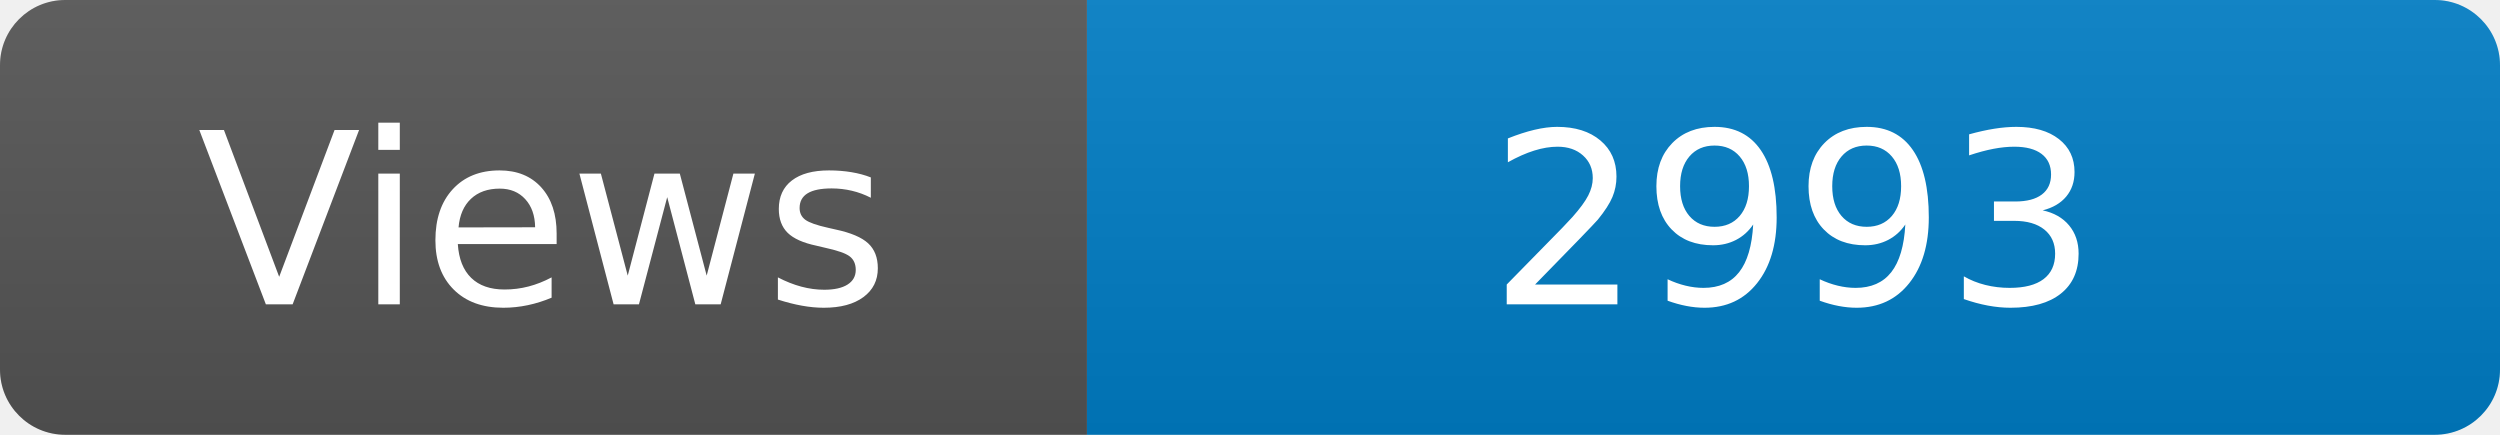
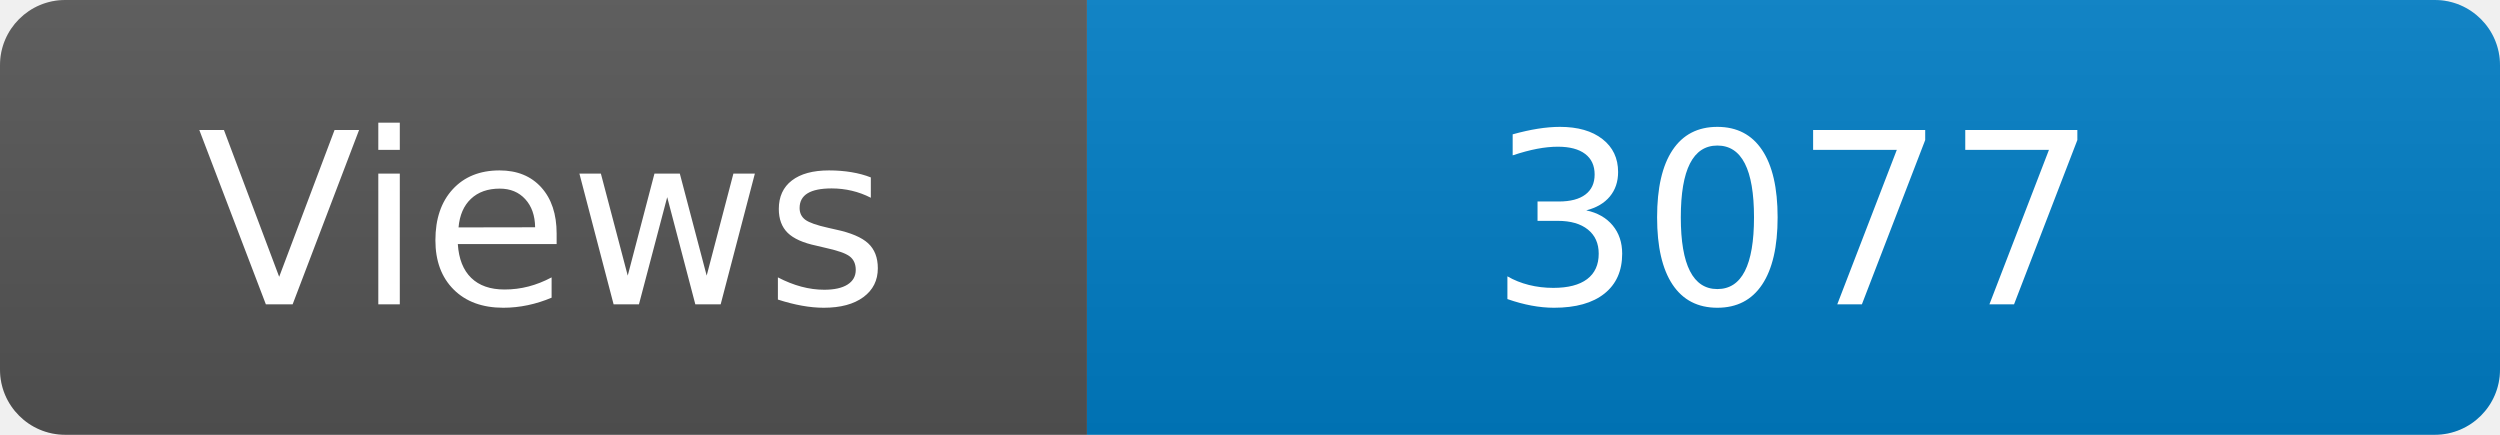
<svg xmlns="http://www.w3.org/2000/svg" width="115" height="20" role="img" aria-label="Maintained?: yes">
  <linearGradient id="s" x2="0" y2="100%">
    <stop offset="0" stop-color="#bbb" stop-opacity=".1" />
    <stop offset="1" stop-opacity=".1" />
  </linearGradient>
  <clipPath id="r">
    <rect width="115" height="20" rx="3" fill="#fff" />
  </clipPath>
  <g clip-path="url(#r)">
    <rect width="50" height="20" fill="#555" />
    <rect x="50" width="160" height="20" fill="#007ec6" />
    <rect width="115" height="20" fill="url(#s)" />
  </g>
  <g fill="#fff" text-anchor="middle" font-family="Verdana,Geneva,DejaVu Sans,sans-serif" font-size="110">
    <text x="250" y="140" transform="scale(.1)" fill="#fff">Views</text>
-     <text x="825" y="140" transform="scale(.1)" fill="#fff">2993</text>
+     <text x="825" y="140" transform="scale(.1)" fill="#fff">3077</text>
  </g>
</svg>
